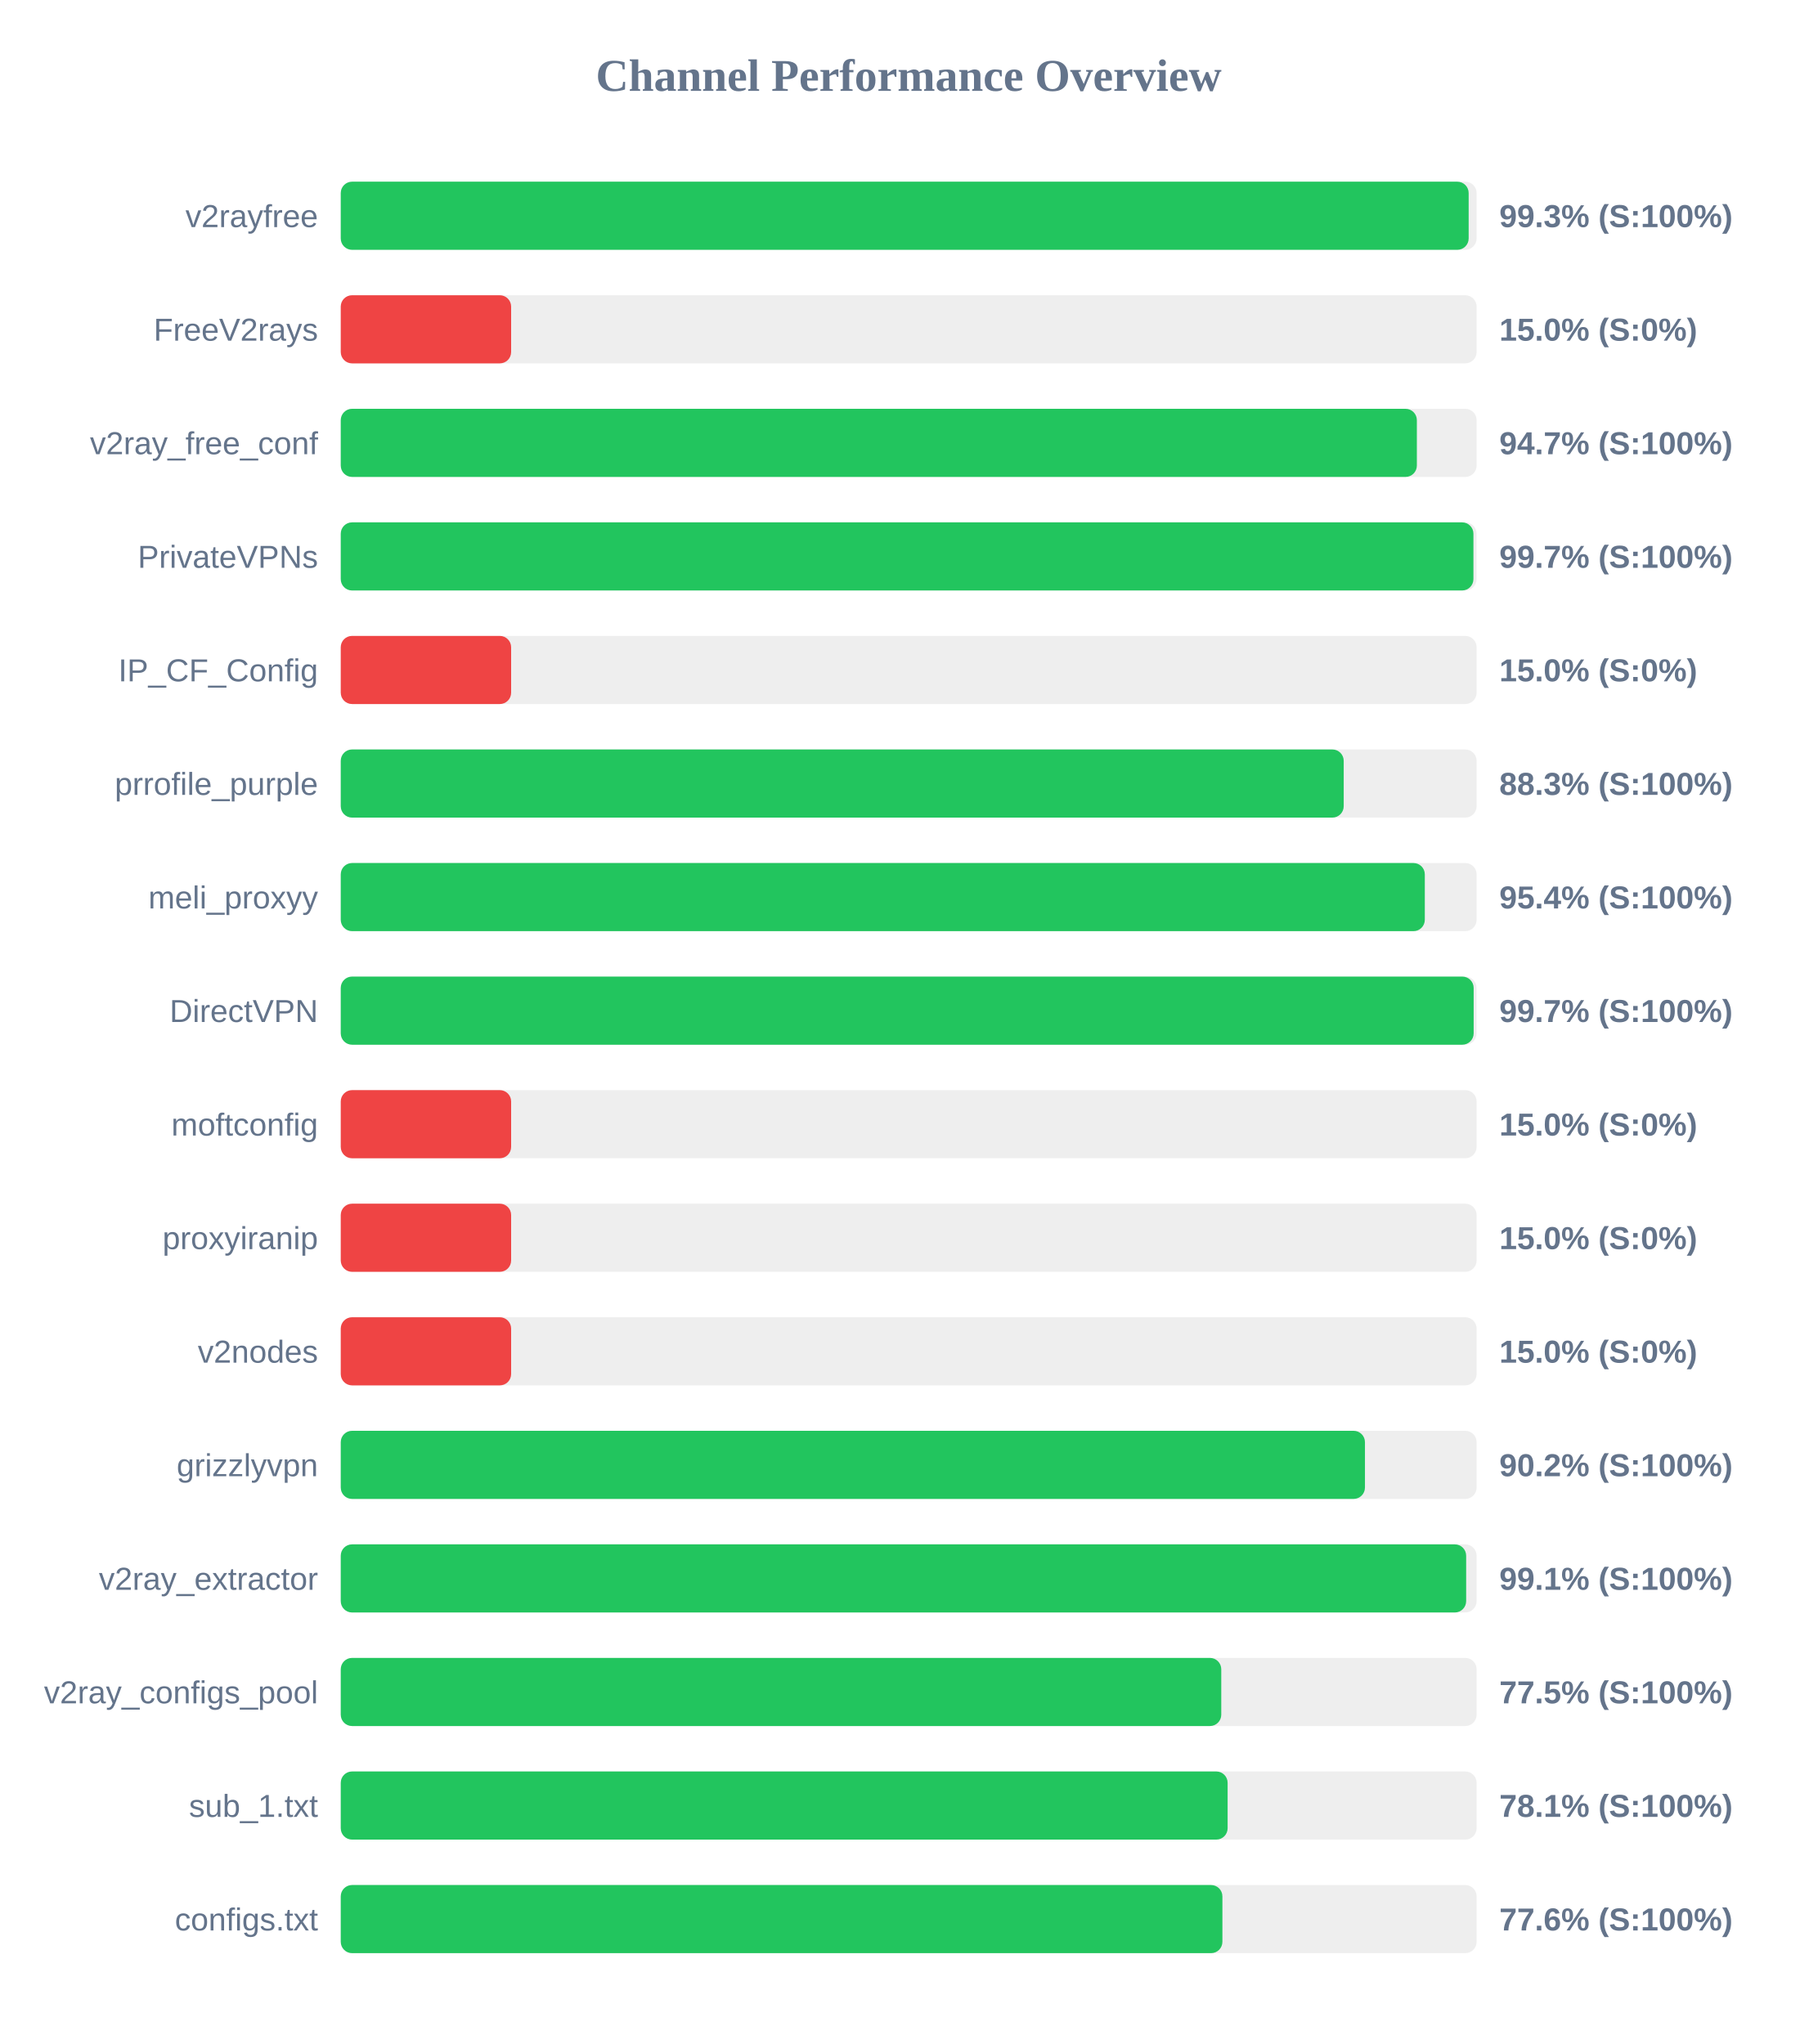
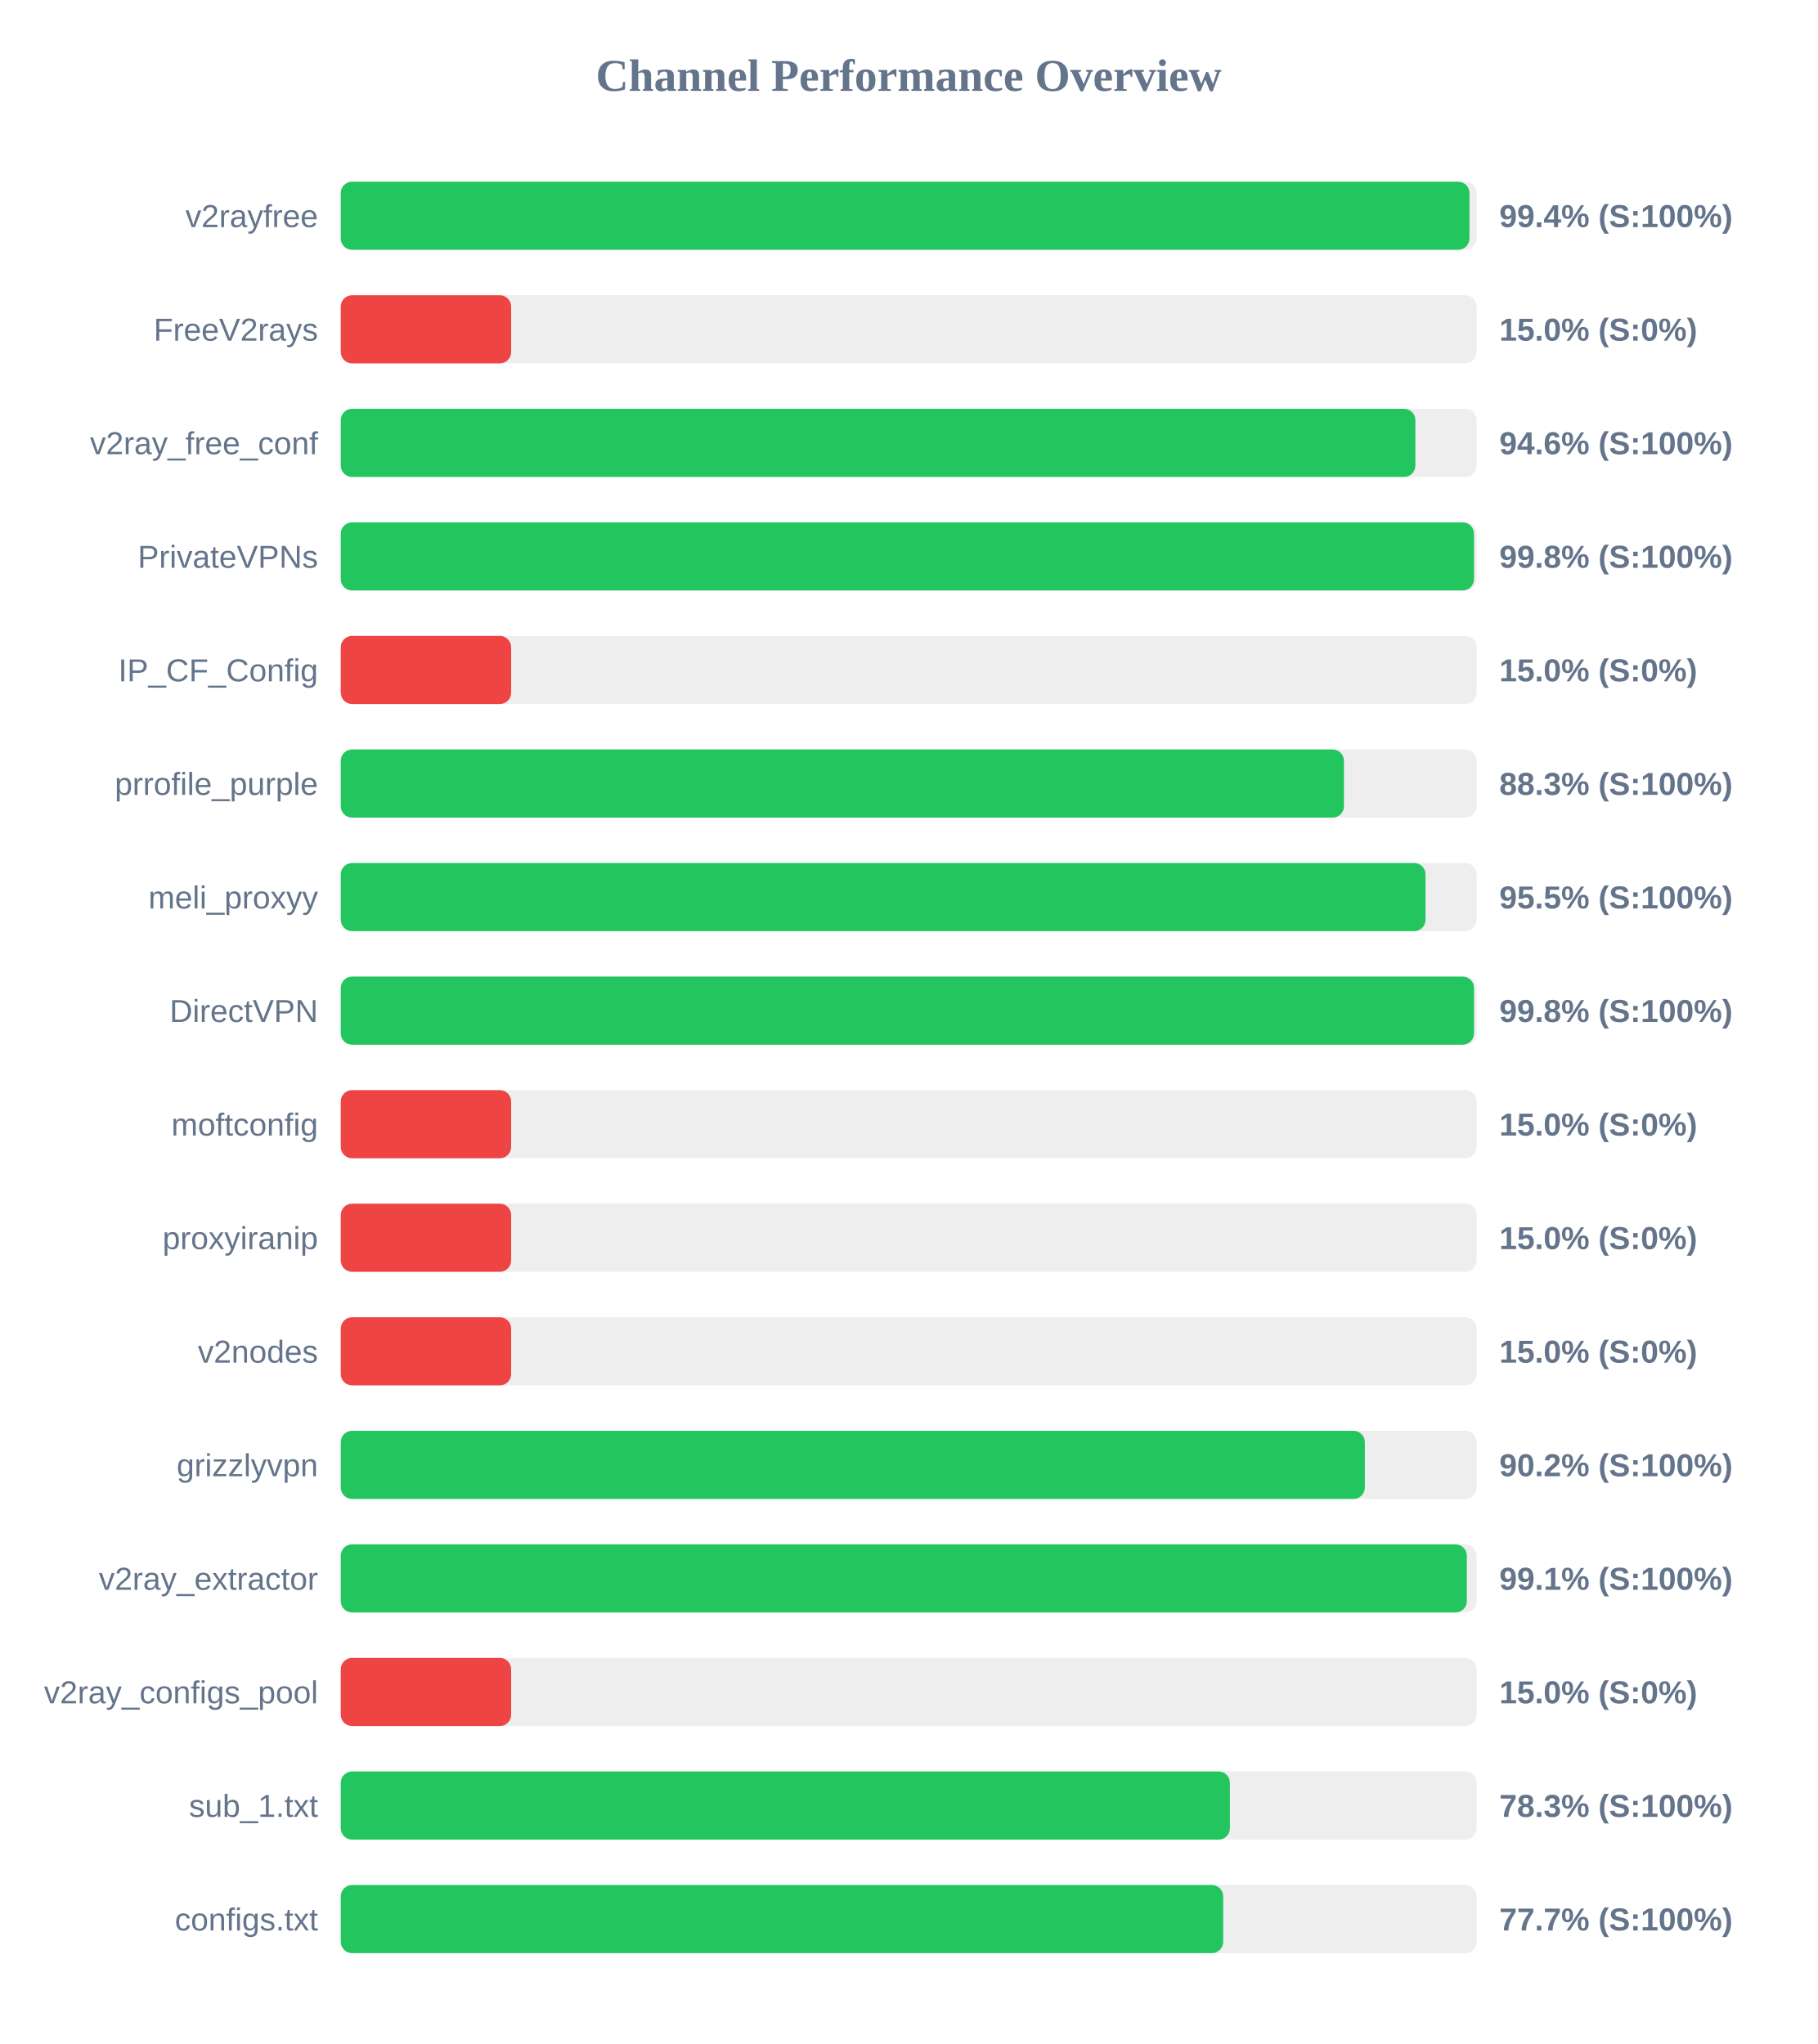
<svg xmlns="http://www.w3.org/2000/svg" width="800" height="900" version="1.1">
  <style>
        .row { font: 14px Arial; fill: #64748b; }
        .score { font: bold 14px Arial; fill: #64748b; }
    </style>
  <text x="400" y="40" text-anchor="middle" font-size="20px" font-weight="bold" fill="#64748b">Channel Performance Overview</text>
  <rect x="150" y="80" width="500" height="30" fill="#eee" rx="5" />
-   <rect x="150" y="80" width="496.5" height="30" fill="#22c55e" rx="5" />
+   <rect x="150" y="80" width="496.85" height="30" fill="#22c55e" rx="5" />
  <text x="140" y="100" text-anchor="end" class="row">v2rayfree</text>
-   <text x="660" y="100" text-anchor="start" class="score">99.3% (S:100%)</text>
+   <text x="660" y="100" text-anchor="start" class="score">99.4% (S:100%)</text>
  <rect x="150" y="130" width="500" height="30" fill="#eee" rx="5" />
  <rect x="150" y="130" width="75.0" height="30" fill="#ef4444" rx="5" />
  <text x="140" y="150" text-anchor="end" class="row">FreeV2rays</text>
  <text x="660" y="150" text-anchor="start" class="score">15.0% (S:0%)</text>
  <rect x="150" y="180" width="500" height="30" fill="#eee" rx="5" />
-   <rect x="150" y="180" width="473.7" height="30" fill="#22c55e" rx="5" />
+   <rect x="150" y="180" width="473.05" height="30" fill="#22c55e" rx="5" />
  <text x="140" y="200" text-anchor="end" class="row">v2ray_free_conf</text>
-   <text x="660" y="200" text-anchor="start" class="score">94.7% (S:100%)</text>
+   <text x="660" y="200" text-anchor="start" class="score">94.6% (S:100%)</text>
  <rect x="150" y="230" width="500" height="30" fill="#eee" rx="5" />
-   <rect x="150" y="230" width="498.6" height="30" fill="#22c55e" rx="5" />
+   <rect x="150" y="230" width="498.85" height="30" fill="#22c55e" rx="5" />
  <text x="140" y="250" text-anchor="end" class="row">PrivateVPNs</text>
-   <text x="660" y="250" text-anchor="start" class="score">99.7% (S:100%)</text>
+   <text x="660" y="250" text-anchor="start" class="score">99.8% (S:100%)</text>
  <rect x="150" y="280" width="500" height="30" fill="#eee" rx="5" />
  <rect x="150" y="280" width="75.0" height="30" fill="#ef4444" rx="5" />
  <text x="140" y="300" text-anchor="end" class="row">IP_CF_Config</text>
  <text x="660" y="300" text-anchor="start" class="score">15.0% (S:0%)</text>
  <rect x="150" y="330" width="500" height="30" fill="#eee" rx="5" />
-   <rect x="150" y="330" width="441.5" height="30" fill="#22c55e" rx="5" />
+   <rect x="150" y="330" width="441.6" height="30" fill="#22c55e" rx="5" />
  <text x="140" y="350" text-anchor="end" class="row">prrofile_purple</text>
  <text x="660" y="350" text-anchor="start" class="score">88.3% (S:100%)</text>
  <rect x="150" y="380" width="500" height="30" fill="#eee" rx="5" />
-   <rect x="150" y="380" width="477.2" height="30" fill="#22c55e" rx="5" />
+   <rect x="150" y="380" width="477.5" height="30" fill="#22c55e" rx="5" />
  <text x="140" y="400" text-anchor="end" class="row">meli_proxyy</text>
-   <text x="660" y="400" text-anchor="start" class="score">95.4% (S:100%)</text>
+   <text x="660" y="400" text-anchor="start" class="score">95.5% (S:100%)</text>
  <rect x="150" y="430" width="500" height="30" fill="#eee" rx="5" />
-   <rect x="150" y="430" width="498.7" height="30" fill="#22c55e" rx="5" />
+   <rect x="150" y="430" width="498.85" height="30" fill="#22c55e" rx="5" />
  <text x="140" y="450" text-anchor="end" class="row">DirectVPN</text>
-   <text x="660" y="450" text-anchor="start" class="score">99.7% (S:100%)</text>
+   <text x="660" y="450" text-anchor="start" class="score">99.8% (S:100%)</text>
  <rect x="150" y="480" width="500" height="30" fill="#eee" rx="5" />
  <rect x="150" y="480" width="75.0" height="30" fill="#ef4444" rx="5" />
  <text x="140" y="500" text-anchor="end" class="row">moftconfig</text>
  <text x="660" y="500" text-anchor="start" class="score">15.0% (S:0%)</text>
  <rect x="150" y="530" width="500" height="30" fill="#eee" rx="5" />
  <rect x="150" y="530" width="75.0" height="30" fill="#ef4444" rx="5" />
  <text x="140" y="550" text-anchor="end" class="row">proxyiranip</text>
  <text x="660" y="550" text-anchor="start" class="score">15.0% (S:0%)</text>
  <rect x="150" y="580" width="500" height="30" fill="#eee" rx="5" />
  <rect x="150" y="580" width="75.0" height="30" fill="#ef4444" rx="5" />
  <text x="140" y="600" text-anchor="end" class="row">v2nodes</text>
  <text x="660" y="600" text-anchor="start" class="score">15.0% (S:0%)</text>
  <rect x="150" y="630" width="500" height="30" fill="#eee" rx="5" />
-   <rect x="150" y="630" width="450.85" height="30" fill="#22c55e" rx="5" />
+   <rect x="150" y="630" width="450.8" height="30" fill="#22c55e" rx="5" />
  <text x="140" y="650" text-anchor="end" class="row">grizzlyvpn</text>
  <text x="660" y="650" text-anchor="start" class="score">90.2% (S:100%)</text>
  <rect x="150" y="680" width="500" height="30" fill="#eee" rx="5" />
-   <rect x="150" y="680" width="495.4" height="30" fill="#22c55e" rx="5" />
+   <rect x="150" y="680" width="495.7" height="30" fill="#22c55e" rx="5" />
  <text x="140" y="700" text-anchor="end" class="row">v2ray_extractor</text>
  <text x="660" y="700" text-anchor="start" class="score">99.1% (S:100%)</text>
  <rect x="150" y="730" width="500" height="30" fill="#eee" rx="5" />
-   <rect x="150" y="730" width="387.6" height="30" fill="#22c55e" rx="5" />
+   <rect x="150" y="730" width="75.0" height="30" fill="#ef4444" rx="5" />
  <text x="140" y="750" text-anchor="end" class="row">v2ray_configs_pool</text>
-   <text x="660" y="750" text-anchor="start" class="score">77.5% (S:100%)</text>
+   <text x="660" y="750" text-anchor="start" class="score">15.0% (S:0%)</text>
  <rect x="150" y="780" width="500" height="30" fill="#eee" rx="5" />
-   <rect x="150" y="780" width="390.4" height="30" fill="#22c55e" rx="5" />
+   <rect x="150" y="780" width="391.4" height="30" fill="#22c55e" rx="5" />
  <text x="140" y="800" text-anchor="end" class="row">sub_1.txt</text>
-   <text x="660" y="800" text-anchor="start" class="score">78.1% (S:100%)</text>
+   <text x="660" y="800" text-anchor="start" class="score">78.3% (S:100%)</text>
  <rect x="150" y="830" width="500" height="30" fill="#eee" rx="5" />
-   <rect x="150" y="830" width="388.1" height="30" fill="#22c55e" rx="5" />
+   <rect x="150" y="830" width="388.45" height="30" fill="#22c55e" rx="5" />
  <text x="140" y="850" text-anchor="end" class="row">configs.txt</text>
-   <text x="660" y="850" text-anchor="start" class="score">77.6% (S:100%)</text>
+   <text x="660" y="850" text-anchor="start" class="score">77.7% (S:100%)</text>
</svg>
